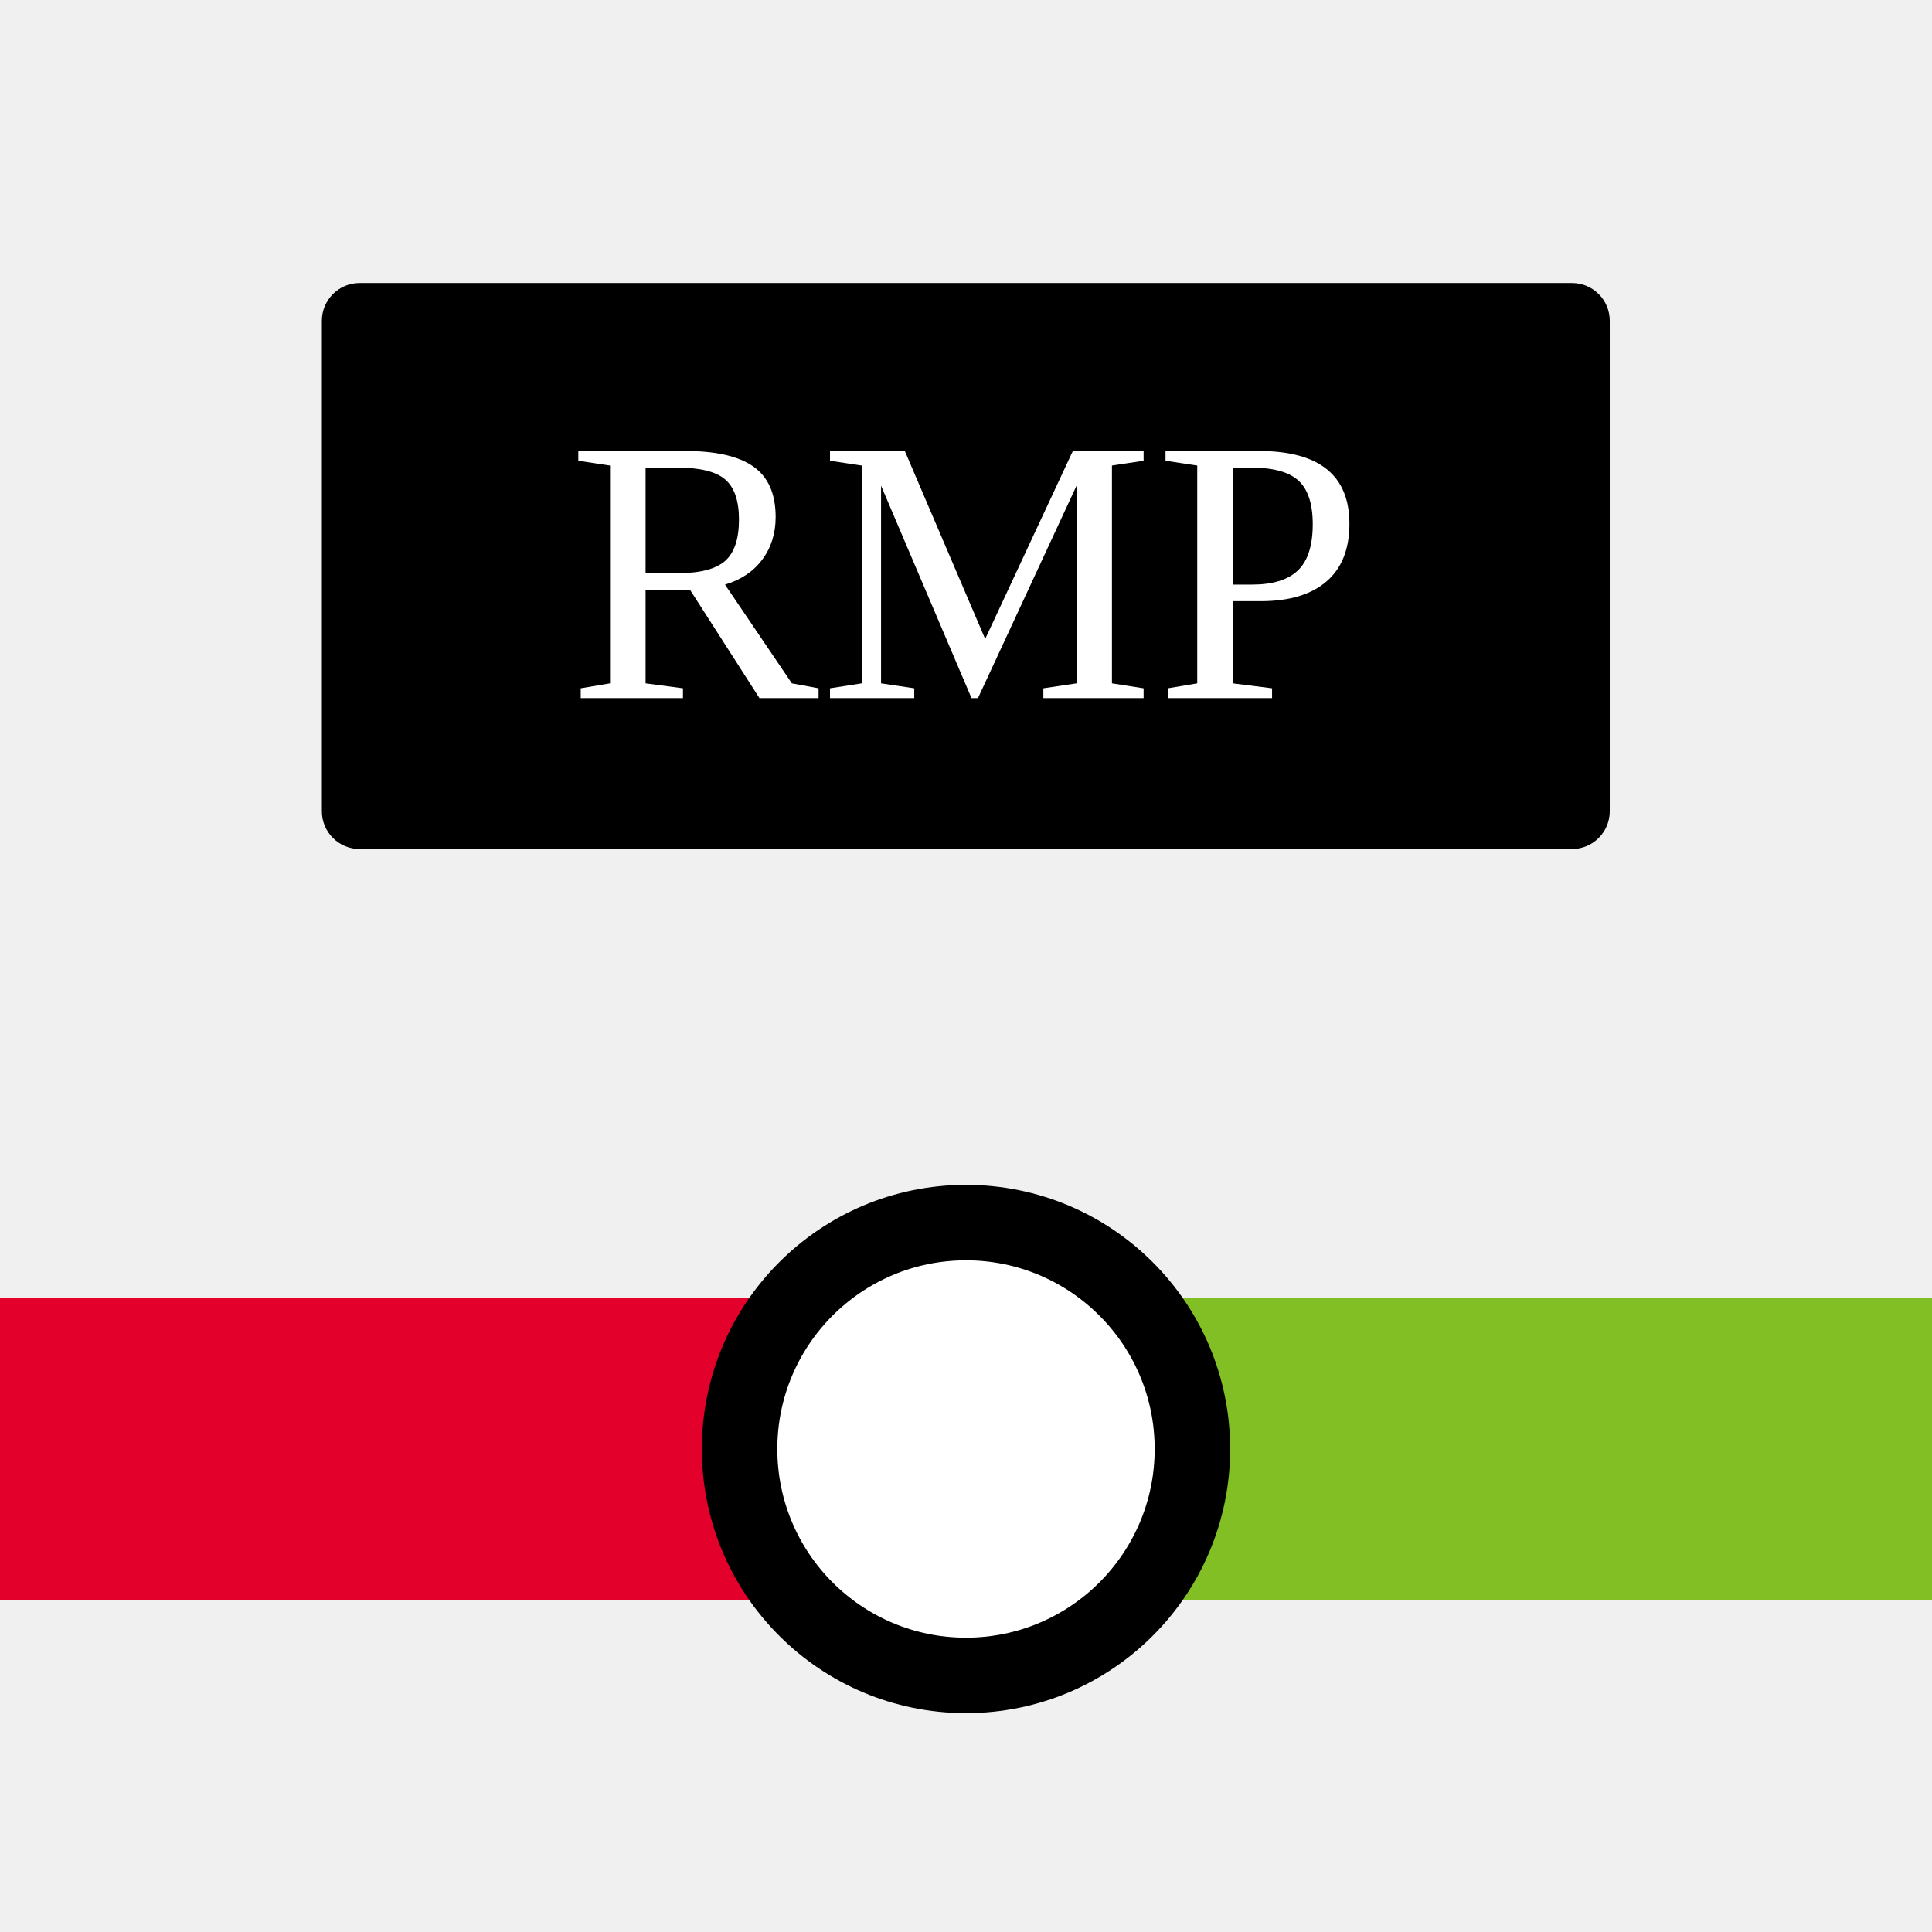
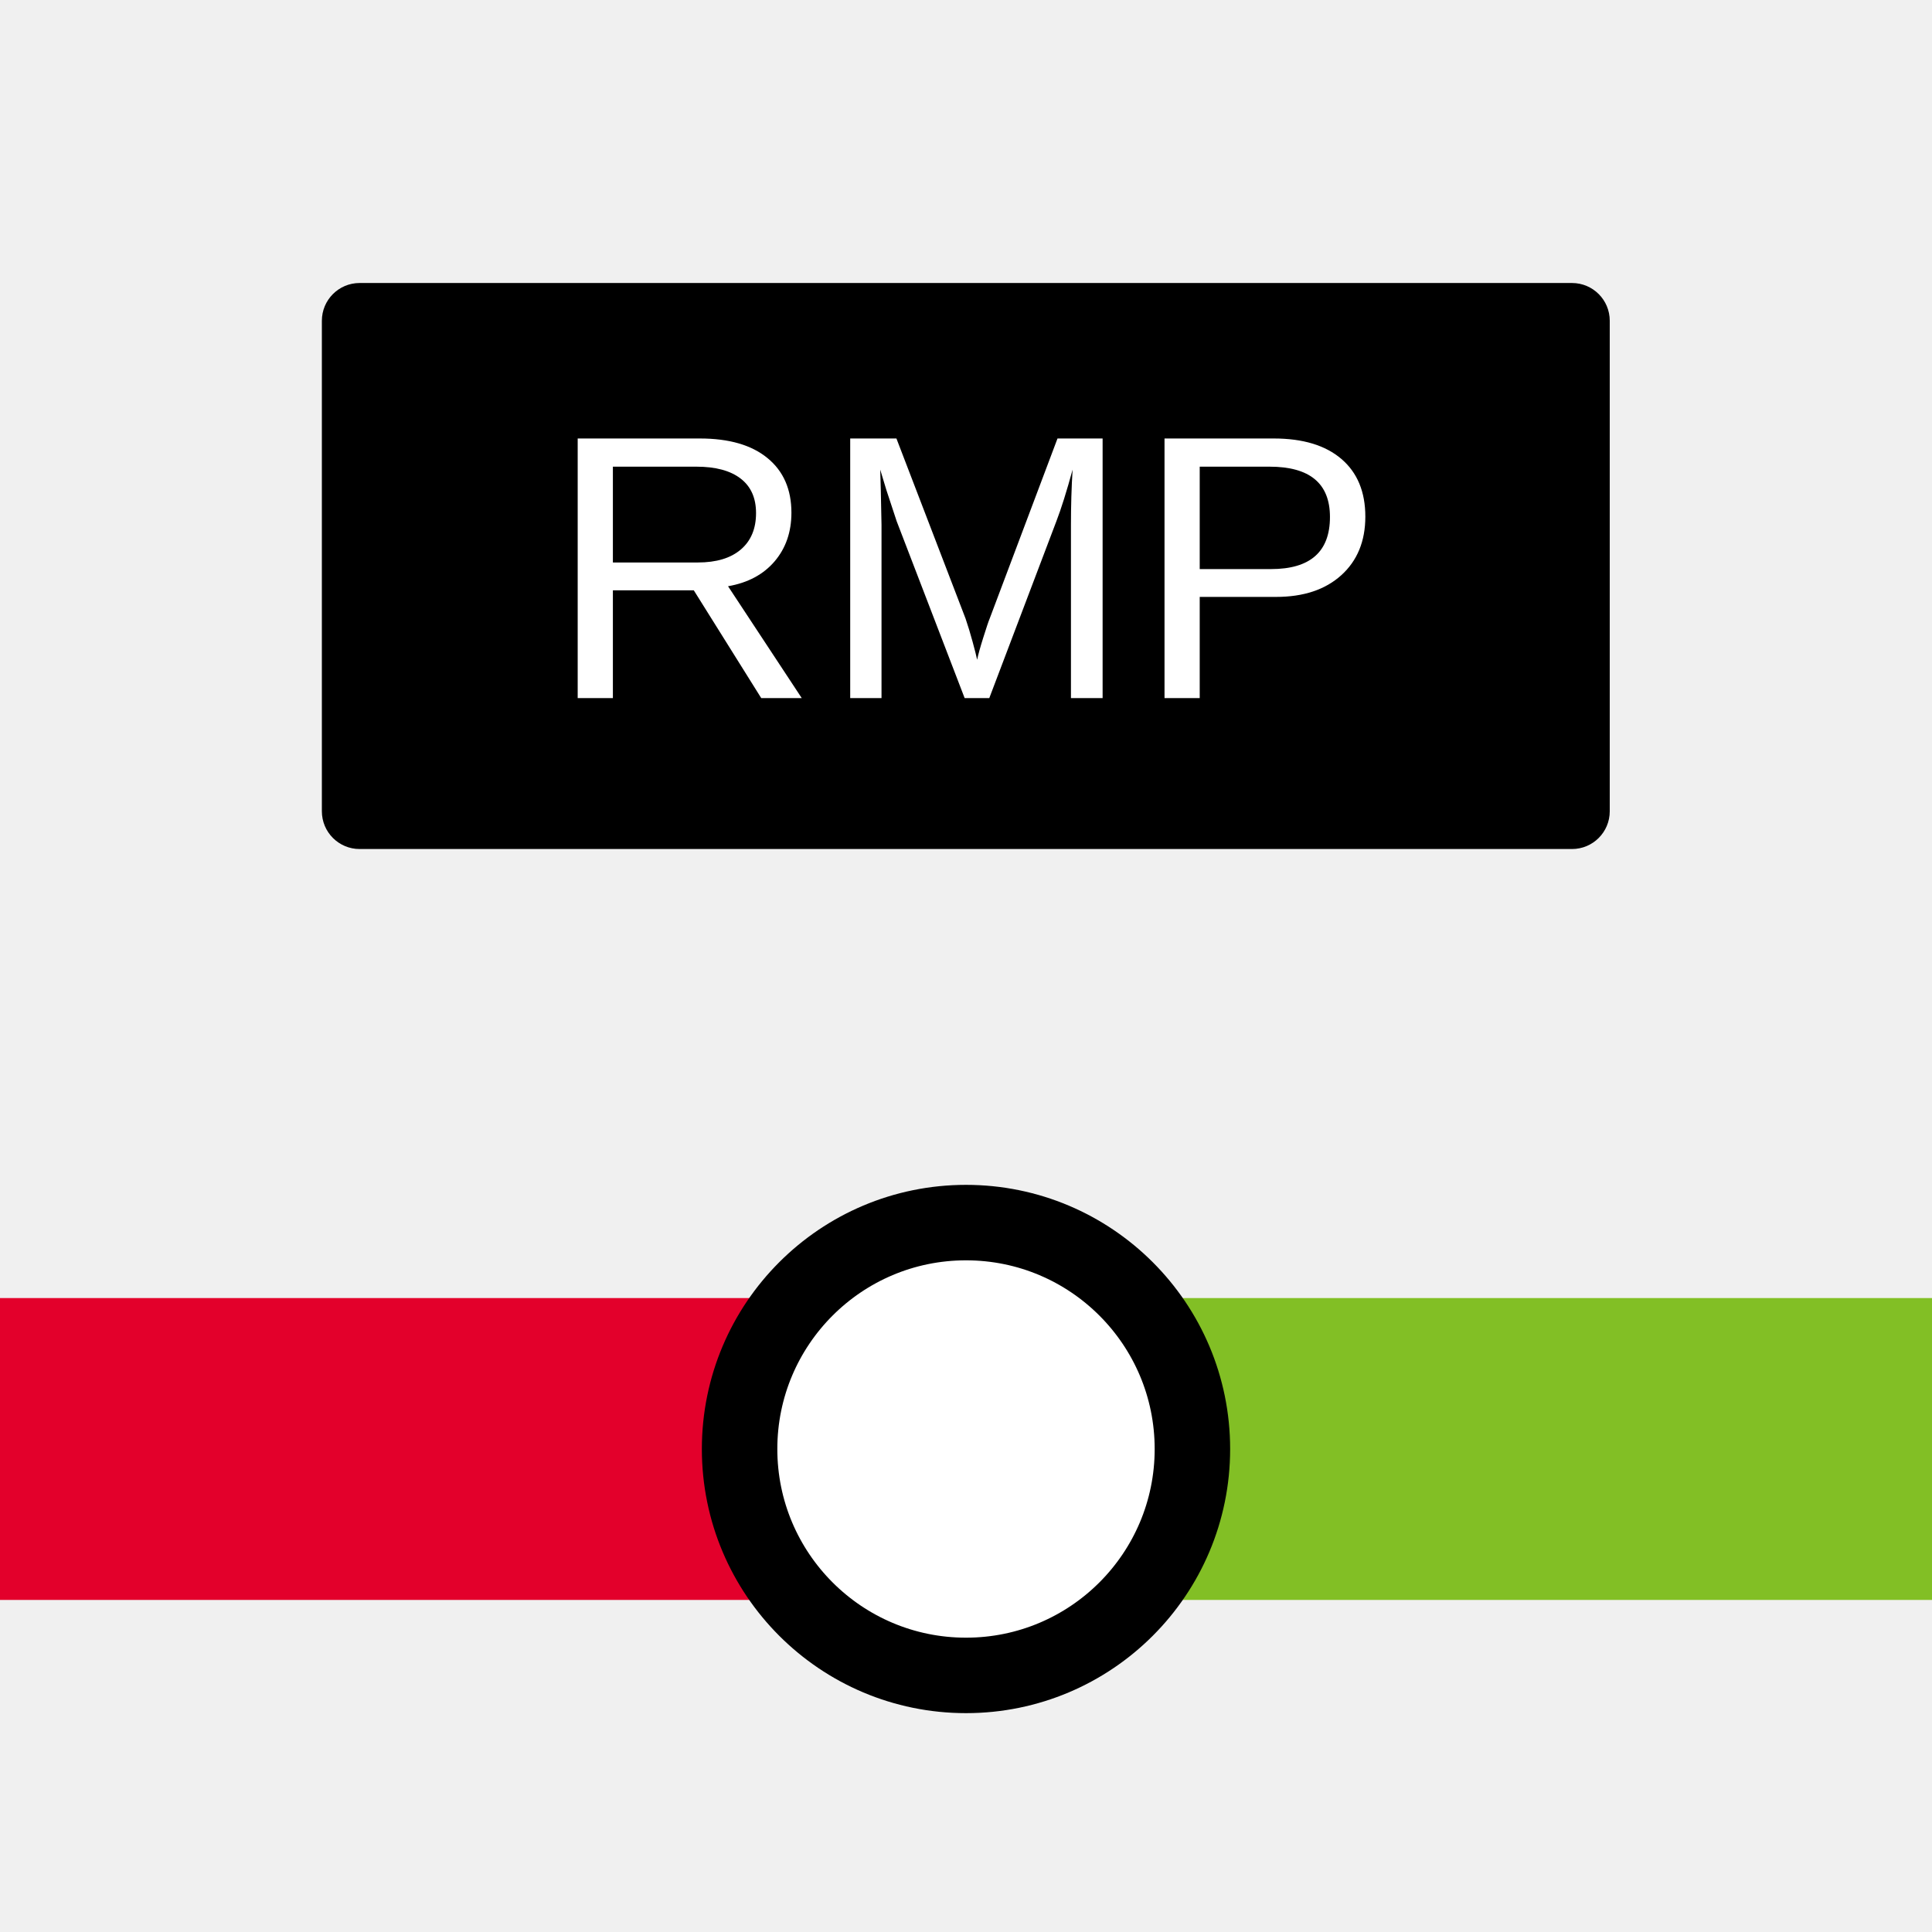
<svg xmlns="http://www.w3.org/2000/svg" width="512" height="512">
  <rect width="341.3" height="150" x="85.3" y="75" fill="black" rx="10" />
-   <text x="256" y="185" font-size="100" text-anchor="middle" fill="white">RMP</text>
+   <text x="256" y="185" font-size="100" text-anchor="middle" fill="white" font-family="Arial, sans-serif">RMP</text>
  <line x1="0" y1="384" x2="256" y2="384" stroke="#E3002B" stroke-width="80" />
  <line x1="256" y1="384" x2="512" y2="384" stroke="#82BF25" stroke-width="80" />
  <circle cx="256" cy="384" r="60" fill="white" stroke="black" stroke-width="20" />
</svg>
